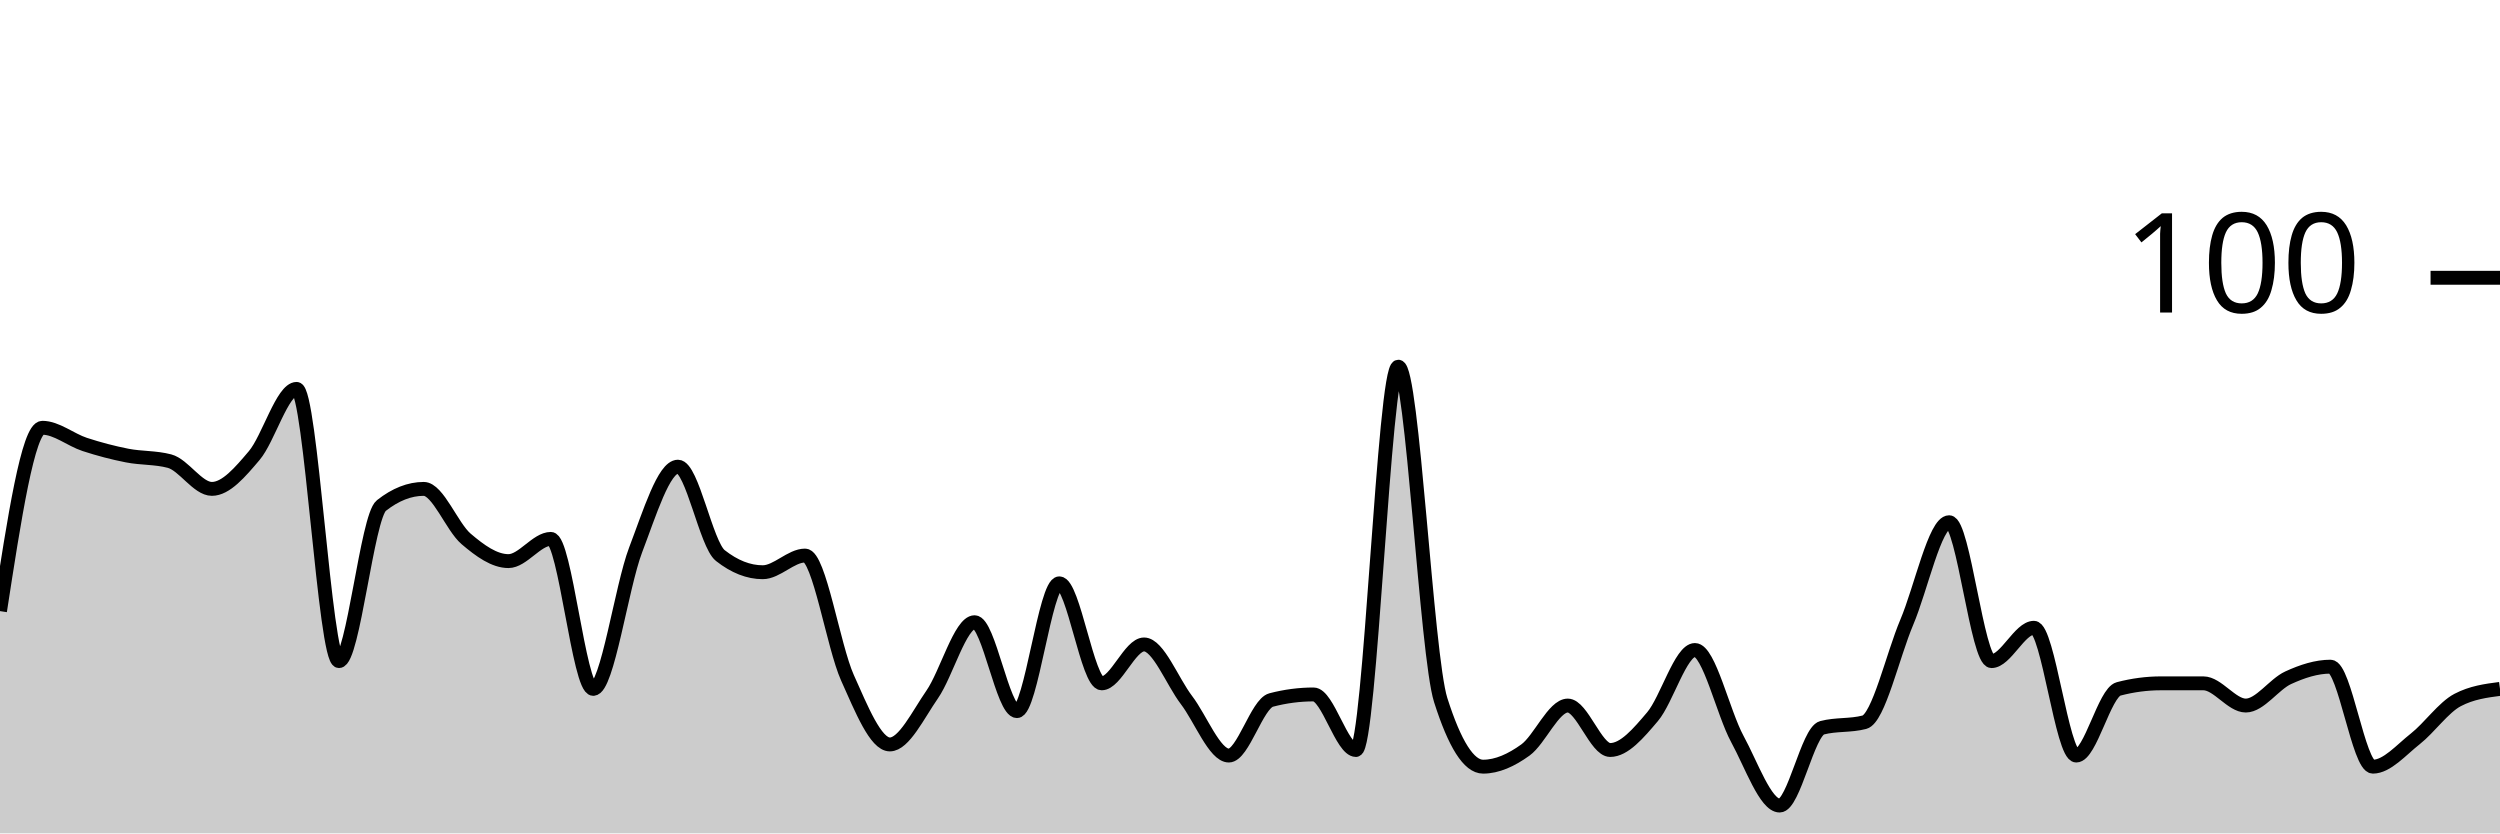
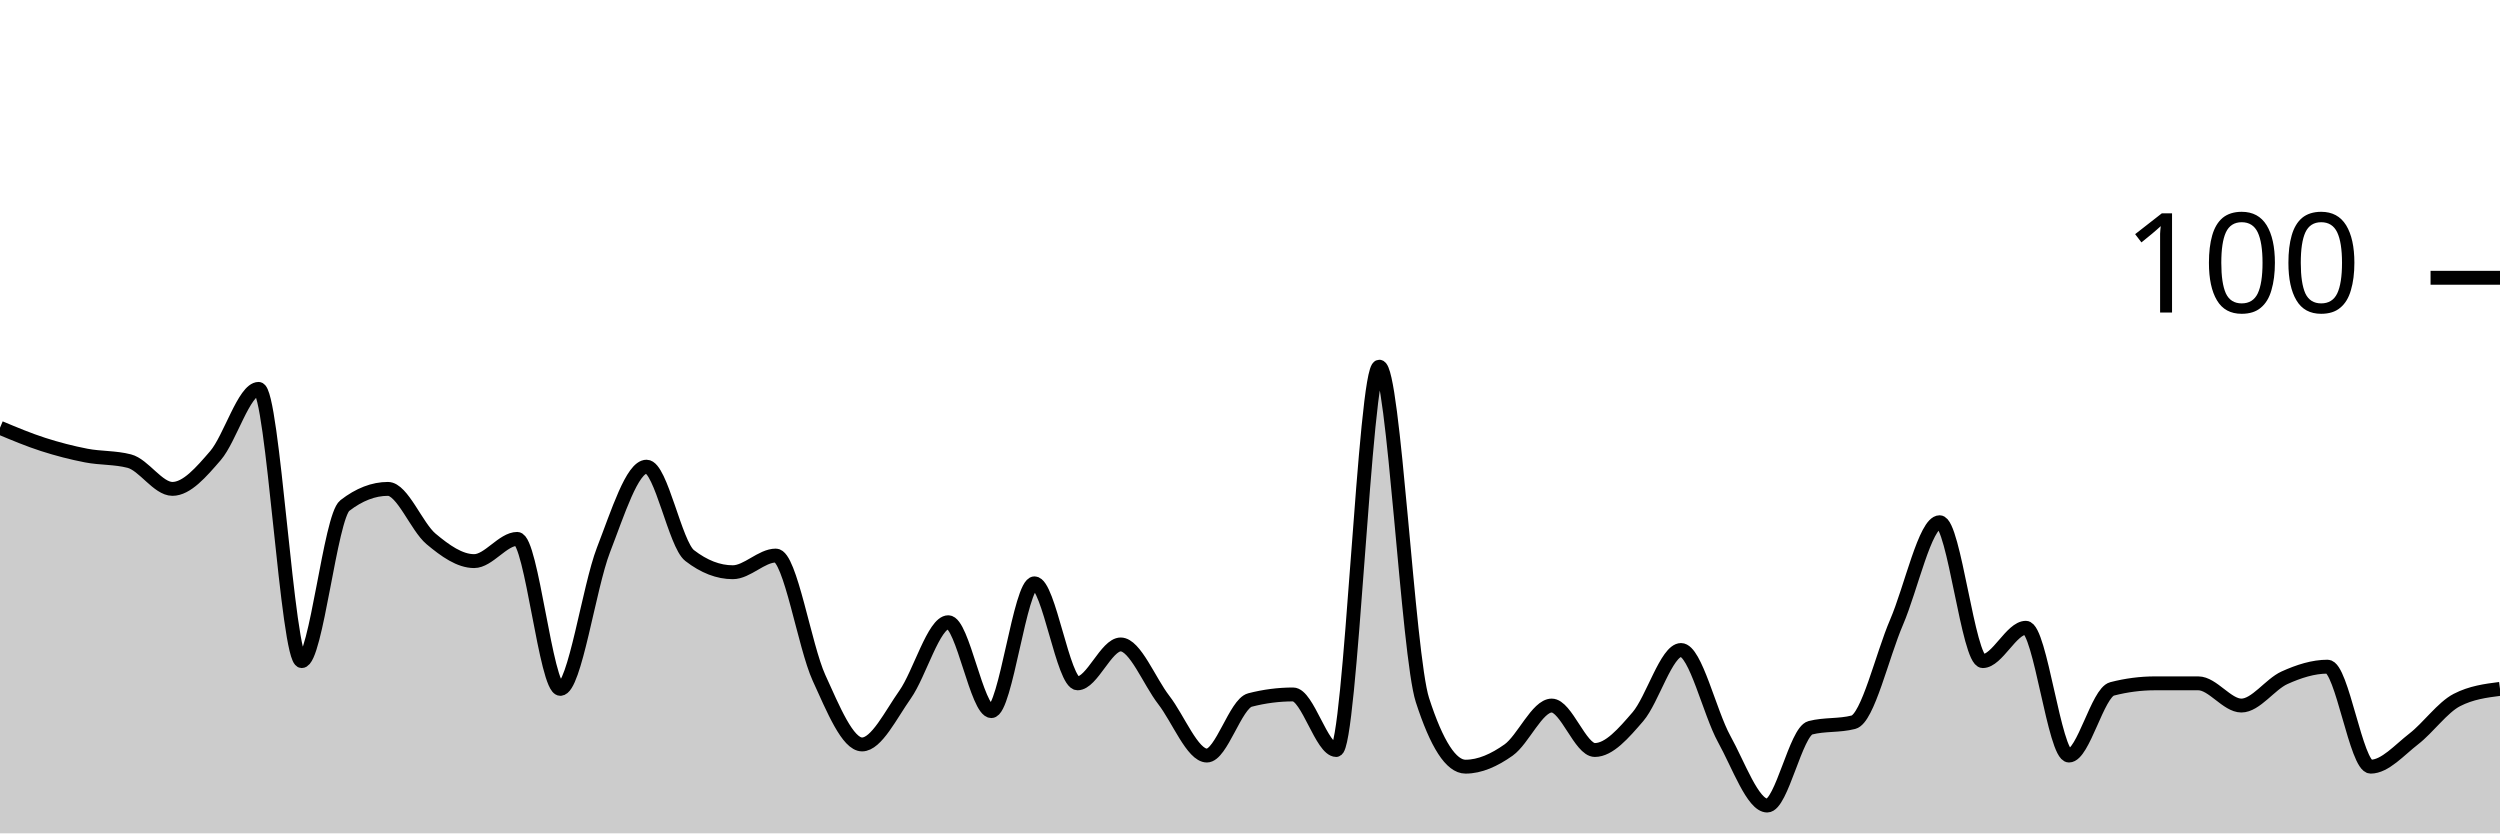
<svg xmlns="http://www.w3.org/2000/svg" viewBox="0 0 180 60">
  <g transform="translate(0,20)">
-     <path class="area" fill="rgba(0, 0, 0, 0.2)" d="M0,24C1.017,17.4,2.034,10.8,3.051,10.8C4.068,10.8,5.085,11.667,6.102,12C7.119,12.333,8.136,12.6,9.153,12.8C10.169,13,11.186,12.933,12.203,13.2C13.22,13.467,14.237,15.2,15.254,15.2C16.271,15.2,17.288,14,18.305,12.8C19.322,11.6,20.339,8,21.356,8C22.373,8,23.39,27.6,24.407,27.6C25.424,27.6,26.441,17.2,27.458,16.4C28.475,15.6,29.492,15.2,30.508,15.2C31.525,15.2,32.542,17.933,33.559,18.8C34.576,19.667,35.593,20.4,36.61,20.4C37.627,20.4,38.644,18.8,39.661,18.8C40.678,18.8,41.695,29.6,42.712,29.6C43.729,29.6,44.746,22.267,45.763,19.6C46.78,16.933,47.797,13.6,48.814,13.6C49.831,13.6,50.847,19.2,51.864,20C52.881,20.8,53.898,21.2,54.915,21.2C55.932,21.2,56.949,20,57.966,20C58.983,20,60,26.533,61.017,28.8C62.034,31.067,63.051,33.6,64.068,33.6C65.085,33.6,66.102,31.467,67.119,30C68.136,28.533,69.153,24.8,70.169,24.8C71.186,24.8,72.203,31.2,73.22,31.2C74.237,31.2,75.254,22,76.271,22C77.288,22,78.305,29.2,79.322,29.2C80.339,29.2,81.356,26.4,82.373,26.4C83.39,26.4,84.407,29.067,85.424,30.4C86.441,31.733,87.458,34.4,88.475,34.4C89.492,34.4,90.508,30.667,91.525,30.4C92.542,30.133,93.559,30,94.576,30C95.593,30,96.61,34,97.627,34C98.644,34,99.661,6.4,100.678,6.4C101.695,6.4,102.712,27.2,103.729,30.4C104.746,33.6,105.763,35.2,106.78,35.2C107.797,35.2,108.814,34.733,109.831,34C110.847,33.267,111.864,30.8,112.881,30.8C113.898,30.8,114.915,34,115.932,34C116.949,34,117.966,32.8,118.983,31.6C120,30.4,121.017,26.8,122.034,26.8C123.051,26.8,124.068,31.333,125.085,33.2C126.102,35.067,127.119,38,128.136,38C129.153,38,130.169,32.667,131.186,32.4C132.203,32.133,133.22,32.267,134.237,32C135.254,31.733,136.271,27.2,137.288,24.8C138.305,22.4,139.322,17.6,140.339,17.6C141.356,17.6,142.373,27.6,143.39,27.6C144.407,27.6,145.424,25.2,146.441,25.2C147.458,25.2,148.475,34.4,149.492,34.4C150.508,34.4,151.525,29.867,152.542,29.6C153.559,29.333,154.576,29.2,155.593,29.2C156.61,29.2,157.627,29.2,158.644,29.2C159.661,29.2,160.678,30.8,161.695,30.8C162.712,30.8,163.729,29.267,164.746,28.8C165.763,28.333,166.78,28,167.797,28C168.814,28,169.831,35.2,170.847,35.2C171.864,35.2,172.881,34,173.898,33.2C174.915,32.4,175.932,30.933,176.949,30.4C177.966,29.867,178.983,29.733,180,29.6L180,40C178.983,40,177.966,40,176.949,40C175.932,40,174.915,40,173.898,40C172.881,40,171.864,40,170.847,40C169.831,40,168.814,40,167.797,40C166.78,40,165.763,40,164.746,40C163.729,40,162.712,40,161.695,40C160.678,40,159.661,40,158.644,40C157.627,40,156.61,40,155.593,40C154.576,40,153.559,40,152.542,40C151.525,40,150.508,40,149.492,40C148.475,40,147.458,40,146.441,40C145.424,40,144.407,40,143.39,40C142.373,40,141.356,40,140.339,40C139.322,40,138.305,40,137.288,40C136.271,40,135.254,40,134.237,40C133.22,40,132.203,40,131.186,40C130.169,40,129.153,40,128.136,40C127.119,40,126.102,40,125.085,40C124.068,40,123.051,40,122.034,40C121.017,40,120,40,118.983,40C117.966,40,116.949,40,115.932,40C114.915,40,113.898,40,112.881,40C111.864,40,110.847,40,109.831,40C108.814,40,107.797,40,106.78,40C105.763,40,104.746,40,103.729,40C102.712,40,101.695,40,100.678,40C99.661,40,98.644,40,97.627,40C96.61,40,95.593,40,94.576,40C93.559,40,92.542,40,91.525,40C90.508,40,89.492,40,88.475,40C87.458,40,86.441,40,85.424,40C84.407,40,83.39,40,82.373,40C81.356,40,80.339,40,79.322,40C78.305,40,77.288,40,76.271,40C75.254,40,74.237,40,73.22,40C72.203,40,71.186,40,70.169,40C69.153,40,68.136,40,67.119,40C66.102,40,65.085,40,64.068,40C63.051,40,62.034,40,61.017,40C60,40,58.983,40,57.966,40C56.949,40,55.932,40,54.915,40C53.898,40,52.881,40,51.864,40C50.847,40,49.831,40,48.814,40C47.797,40,46.78,40,45.763,40C44.746,40,43.729,40,42.712,40C41.695,40,40.678,40,39.661,40C38.644,40,37.627,40,36.61,40C35.593,40,34.576,40,33.559,40C32.542,40,31.525,40,30.508,40C29.492,40,28.475,40,27.458,40C26.441,40,25.424,40,24.407,40C23.39,40,22.373,40,21.356,40C20.339,40,19.322,40,18.305,40C17.288,40,16.271,40,15.254,40C14.237,40,13.22,40,12.203,40C11.186,40,10.169,40,9.153,40C8.136,40,7.119,40,6.102,40C5.085,40,4.068,40,3.051,40C2.034,40,1.017,40,0,40Z" />
-     <path class="line" stroke="black" fill="none" d="M0,24C1.017,17.4,2.034,10.8,3.051,10.8C4.068,10.8,5.085,11.667,6.102,12C7.119,12.333,8.136,12.6,9.153,12.8C10.169,13,11.186,12.933,12.203,13.2C13.22,13.467,14.237,15.2,15.254,15.2C16.271,15.2,17.288,14,18.305,12.8C19.322,11.6,20.339,8,21.356,8C22.373,8,23.39,27.6,24.407,27.6C25.424,27.6,26.441,17.2,27.458,16.4C28.475,15.6,29.492,15.2,30.508,15.2C31.525,15.2,32.542,17.933,33.559,18.8C34.576,19.667,35.593,20.4,36.61,20.4C37.627,20.4,38.644,18.8,39.661,18.8C40.678,18.8,41.695,29.6,42.712,29.6C43.729,29.6,44.746,22.267,45.763,19.6C46.78,16.933,47.797,13.6,48.814,13.6C49.831,13.6,50.847,19.2,51.864,20C52.881,20.8,53.898,21.2,54.915,21.2C55.932,21.2,56.949,20,57.966,20C58.983,20,60,26.533,61.017,28.8C62.034,31.067,63.051,33.6,64.068,33.6C65.085,33.6,66.102,31.467,67.119,30C68.136,28.533,69.153,24.8,70.169,24.8C71.186,24.8,72.203,31.2,73.22,31.2C74.237,31.2,75.254,22,76.271,22C77.288,22,78.305,29.2,79.322,29.2C80.339,29.2,81.356,26.4,82.373,26.4C83.39,26.4,84.407,29.067,85.424,30.4C86.441,31.733,87.458,34.4,88.475,34.4C89.492,34.4,90.508,30.667,91.525,30.4C92.542,30.133,93.559,30,94.576,30C95.593,30,96.61,34,97.627,34C98.644,34,99.661,6.4,100.678,6.4C101.695,6.4,102.712,27.2,103.729,30.4C104.746,33.6,105.763,35.2,106.78,35.2C107.797,35.2,108.814,34.733,109.831,34C110.847,33.267,111.864,30.8,112.881,30.8C113.898,30.8,114.915,34,115.932,34C116.949,34,117.966,32.8,118.983,31.6C120,30.4,121.017,26.8,122.034,26.8C123.051,26.8,124.068,31.333,125.085,33.2C126.102,35.067,127.119,38,128.136,38C129.153,38,130.169,32.667,131.186,32.4C132.203,32.133,133.22,32.267,134.237,32C135.254,31.733,136.271,27.2,137.288,24.8C138.305,22.4,139.322,17.6,140.339,17.6C141.356,17.6,142.373,27.6,143.39,27.6C144.407,27.6,145.424,25.2,146.441,25.2C147.458,25.2,148.475,34.4,149.492,34.4C150.508,34.4,151.525,29.867,152.542,29.6C153.559,29.333,154.576,29.2,155.593,29.2C156.61,29.2,157.627,29.2,158.644,29.2C159.661,29.2,160.678,30.8,161.695,30.8C162.712,30.8,163.729,29.267,164.746,28.8C165.763,28.333,166.78,28,167.797,28C168.814,28,169.831,35.2,170.847,35.2C171.864,35.2,172.881,34,173.898,33.2C174.915,32.4,175.932,30.933,176.949,30.4C177.966,29.867,178.983,29.733,180,29.6" />
+     <path class="area" fill="rgba(0, 0, 0, 0.2)" d="M0,10.8C1.034,11.233,2.069,11.667,3.103,12C4.138,12.333,5.172,12.6,6.207,12.8C7.241,13,8.276,12.933,9.31,13.2C10.345,13.467,11.379,15.2,12.414,15.2C13.448,15.2,14.483,14,15.517,12.8C16.552,11.6,17.586,8,18.621,8C19.655,8,20.69,27.6,21.724,27.6C22.759,27.6,23.793,17.2,24.828,16.4C25.862,15.6,26.897,15.2,27.931,15.2C28.966,15.2,30,17.933,31.034,18.8C32.069,19.667,33.103,20.4,34.138,20.4C35.172,20.4,36.207,18.8,37.241,18.8C38.276,18.8,39.31,29.6,40.345,29.6C41.379,29.6,42.414,22.267,43.448,19.6C44.483,16.933,45.517,13.6,46.552,13.6C47.586,13.6,48.621,19.2,49.655,20C50.69,20.8,51.724,21.2,52.759,21.2C53.793,21.2,54.828,20,55.862,20C56.897,20,57.931,26.533,58.966,28.8C60,31.067,61.034,33.6,62.069,33.6C63.103,33.6,64.138,31.467,65.172,30C66.207,28.533,67.241,24.8,68.276,24.8C69.31,24.8,70.345,31.2,71.379,31.2C72.414,31.2,73.448,22,74.483,22C75.517,22,76.552,29.2,77.586,29.2C78.621,29.2,79.655,26.4,80.69,26.4C81.724,26.4,82.759,29.067,83.793,30.4C84.828,31.733,85.862,34.4,86.897,34.4C87.931,34.4,88.966,30.667,90,30.4C91.034,30.133,92.069,30,93.103,30C94.138,30,95.172,34,96.207,34C97.241,34,98.276,6.4,99.31,6.4C100.345,6.4,101.379,27.2,102.414,30.4C103.448,33.6,104.483,35.2,105.517,35.2C106.552,35.2,107.586,34.733,108.621,34C109.655,33.267,110.69,30.8,111.724,30.8C112.759,30.8,113.793,34,114.828,34C115.862,34,116.897,32.8,117.931,31.6C118.966,30.4,120,26.8,121.034,26.8C122.069,26.8,123.103,31.333,124.138,33.2C125.172,35.067,126.207,38,127.241,38C128.276,38,129.31,32.667,130.345,32.4C131.379,32.133,132.414,32.267,133.448,32C134.483,31.733,135.517,27.2,136.552,24.8C137.586,22.4,138.621,17.6,139.655,17.6C140.69,17.6,141.724,27.6,142.759,27.6C143.793,27.6,144.828,25.2,145.862,25.2C146.897,25.2,147.931,34.4,148.966,34.4C150,34.4,151.034,29.867,152.069,29.6C153.103,29.333,154.138,29.2,155.172,29.2C156.207,29.2,157.241,29.2,158.276,29.2C159.31,29.2,160.345,30.8,161.379,30.8C162.414,30.8,163.448,29.267,164.483,28.8C165.517,28.333,166.552,28,167.586,28C168.621,28,169.655,35.2,170.69,35.2C171.724,35.2,172.759,34,173.793,33.2C174.828,32.4,175.862,30.933,176.897,30.4C177.931,29.867,178.966,29.733,180,29.6L180,40C178.966,40,177.931,40,176.897,40C175.862,40,174.828,40,173.793,40C172.759,40,171.724,40,170.69,40C169.655,40,168.621,40,167.586,40C166.552,40,165.517,40,164.483,40C163.448,40,162.414,40,161.379,40C160.345,40,159.31,40,158.276,40C157.241,40,156.207,40,155.172,40C154.138,40,153.103,40,152.069,40C151.034,40,150,40,148.966,40C147.931,40,146.897,40,145.862,40C144.828,40,143.793,40,142.759,40C141.724,40,140.69,40,139.655,40C138.621,40,137.586,40,136.552,40C135.517,40,134.483,40,133.448,40C132.414,40,131.379,40,130.345,40C129.31,40,128.276,40,127.241,40C126.207,40,125.172,40,124.138,40C123.103,40,122.069,40,121.034,40C120,40,118.966,40,117.931,40C116.897,40,115.862,40,114.828,40C113.793,40,112.759,40,111.724,40C110.69,40,109.655,40,108.621,40C107.586,40,106.552,40,105.517,40C104.483,40,103.448,40,102.414,40C101.379,40,100.345,40,99.31,40C98.276,40,97.241,40,96.207,40C95.172,40,94.138,40,93.103,40C92.069,40,91.034,40,90,40C88.966,40,87.931,40,86.897,40C85.862,40,84.828,40,83.793,40C82.759,40,81.724,40,80.69,40C79.655,40,78.621,40,77.586,40C76.552,40,75.517,40,74.483,40C73.448,40,72.414,40,71.379,40C70.345,40,69.31,40,68.276,40C67.241,40,66.207,40,65.172,40C64.138,40,63.103,40,62.069,40C61.034,40,60,40,58.966,40C57.931,40,56.897,40,55.862,40C54.828,40,53.793,40,52.759,40C51.724,40,50.69,40,49.655,40C48.621,40,47.586,40,46.552,40C45.517,40,44.483,40,43.448,40C42.414,40,41.379,40,40.345,40C39.31,40,38.276,40,37.241,40C36.207,40,35.172,40,34.138,40C33.103,40,32.069,40,31.034,40C30,40,28.966,40,27.931,40C26.897,40,25.862,40,24.828,40C23.793,40,22.759,40,21.724,40C20.69,40,19.655,40,18.621,40C17.586,40,16.552,40,15.517,40C14.483,40,13.448,40,12.414,40C11.379,40,10.345,40,9.31,40C8.276,40,7.241,40,6.207,40C5.172,40,4.138,40,3.103,40C2.069,40,1.034,40,0,40Z" />
+     <path class="line" stroke="black" fill="none" d="M0,10.8C1.034,11.233,2.069,11.667,3.103,12C4.138,12.333,5.172,12.6,6.207,12.8C7.241,13,8.276,12.933,9.31,13.2C10.345,13.467,11.379,15.2,12.414,15.2C13.448,15.2,14.483,14,15.517,12.8C16.552,11.6,17.586,8,18.621,8C19.655,8,20.69,27.6,21.724,27.6C22.759,27.6,23.793,17.2,24.828,16.4C25.862,15.6,26.897,15.2,27.931,15.2C28.966,15.2,30,17.933,31.034,18.8C32.069,19.667,33.103,20.4,34.138,20.4C35.172,20.4,36.207,18.8,37.241,18.8C38.276,18.8,39.31,29.6,40.345,29.6C41.379,29.6,42.414,22.267,43.448,19.6C44.483,16.933,45.517,13.6,46.552,13.6C47.586,13.6,48.621,19.2,49.655,20C50.69,20.8,51.724,21.2,52.759,21.2C53.793,21.2,54.828,20,55.862,20C56.897,20,57.931,26.533,58.966,28.8C60,31.067,61.034,33.6,62.069,33.6C63.103,33.6,64.138,31.467,65.172,30C66.207,28.533,67.241,24.8,68.276,24.8C69.31,24.8,70.345,31.2,71.379,31.2C72.414,31.2,73.448,22,74.483,22C75.517,22,76.552,29.2,77.586,29.2C78.621,29.2,79.655,26.4,80.69,26.4C81.724,26.4,82.759,29.067,83.793,30.4C84.828,31.733,85.862,34.4,86.897,34.4C87.931,34.4,88.966,30.667,90,30.4C91.034,30.133,92.069,30,93.103,30C94.138,30,95.172,34,96.207,34C97.241,34,98.276,6.4,99.31,6.4C100.345,6.4,101.379,27.2,102.414,30.4C103.448,33.6,104.483,35.2,105.517,35.2C106.552,35.2,107.586,34.733,108.621,34C109.655,33.267,110.69,30.8,111.724,30.8C112.759,30.8,113.793,34,114.828,34C115.862,34,116.897,32.8,117.931,31.6C118.966,30.4,120,26.8,121.034,26.8C122.069,26.8,123.103,31.333,124.138,33.2C125.172,35.067,126.207,38,127.241,38C128.276,38,129.31,32.667,130.345,32.4C131.379,32.133,132.414,32.267,133.448,32C134.483,31.733,135.517,27.2,136.552,24.8C137.586,22.4,138.621,17.6,139.655,17.6C140.69,17.6,141.724,27.6,142.759,27.6C143.793,27.6,144.828,25.2,145.862,25.2C146.897,25.2,147.931,34.4,148.966,34.4C150,34.4,151.034,29.867,152.069,29.6C153.103,29.333,154.138,29.2,155.172,29.2C156.207,29.2,157.241,29.2,158.276,29.2C159.31,29.2,160.345,30.8,161.379,30.8C162.414,30.8,163.448,29.267,164.483,28.8C165.517,28.333,166.552,28,167.586,28C168.621,28,169.655,35.2,170.69,35.2C171.724,35.2,172.759,34,173.793,33.2C174.828,32.4,175.862,30.933,176.897,30.4C177.931,29.867,178.966,29.733,180,29.6" />
    <path class="axis-ceiling" stroke-width="1" stroke="black" fill="none" d="M175,0L180,0" />
    <text class="axis-ceiling-label" font-family="sans-serif" text-anchor="end" font-size="10px" x="170" y="2.5">100</text>
  </g>
</svg>
